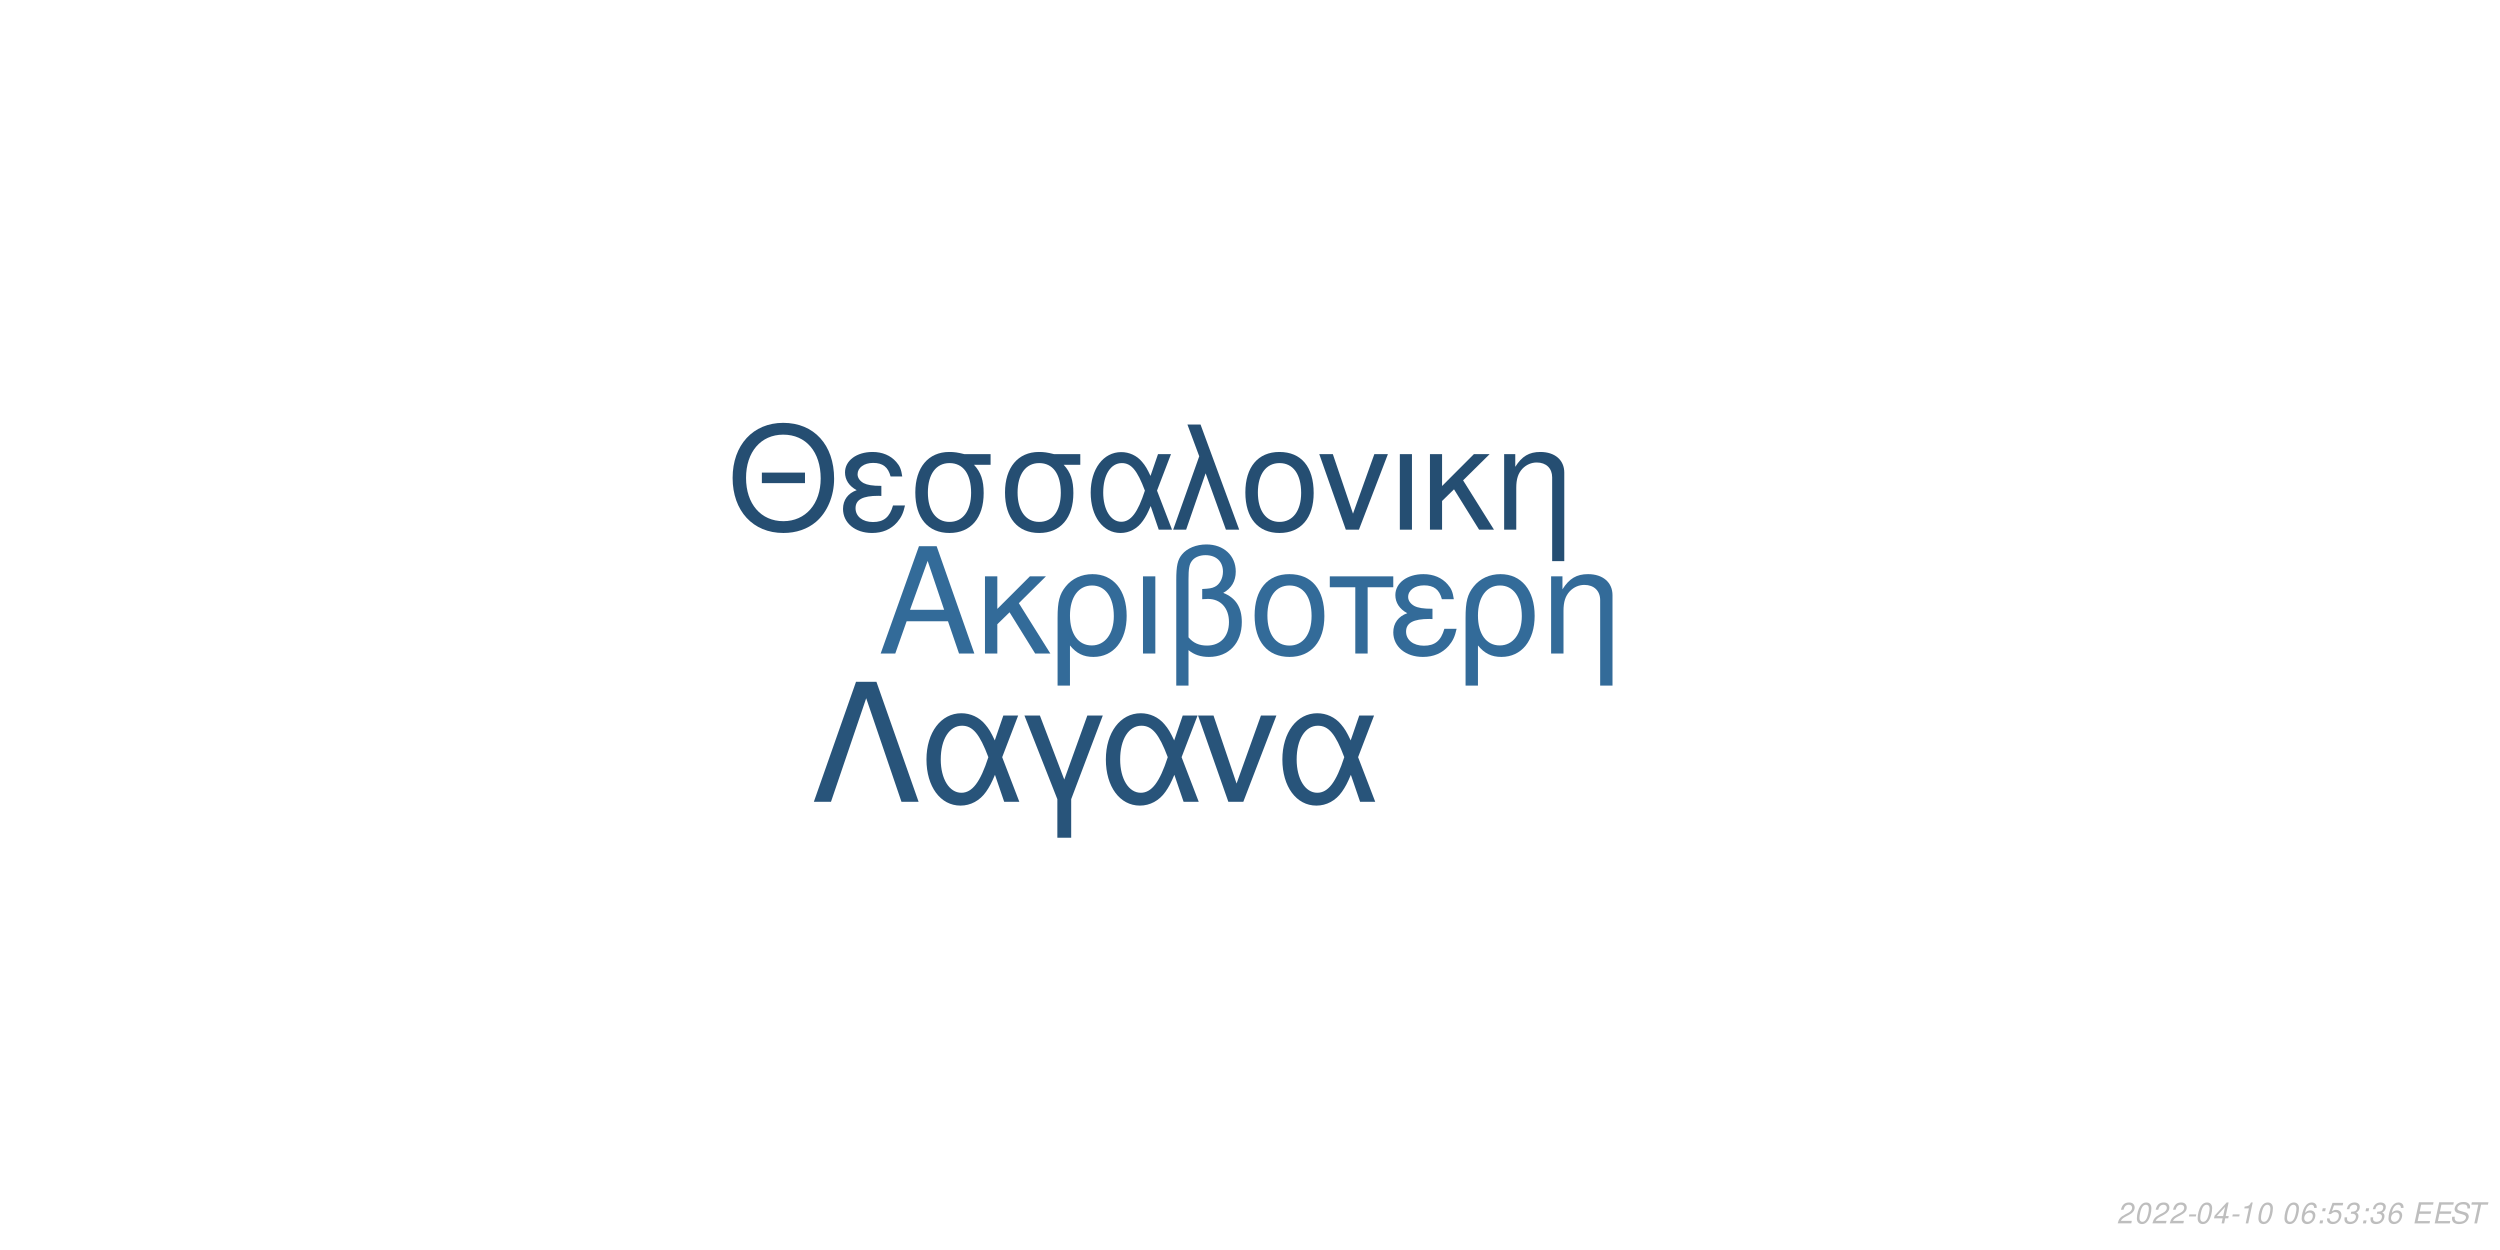
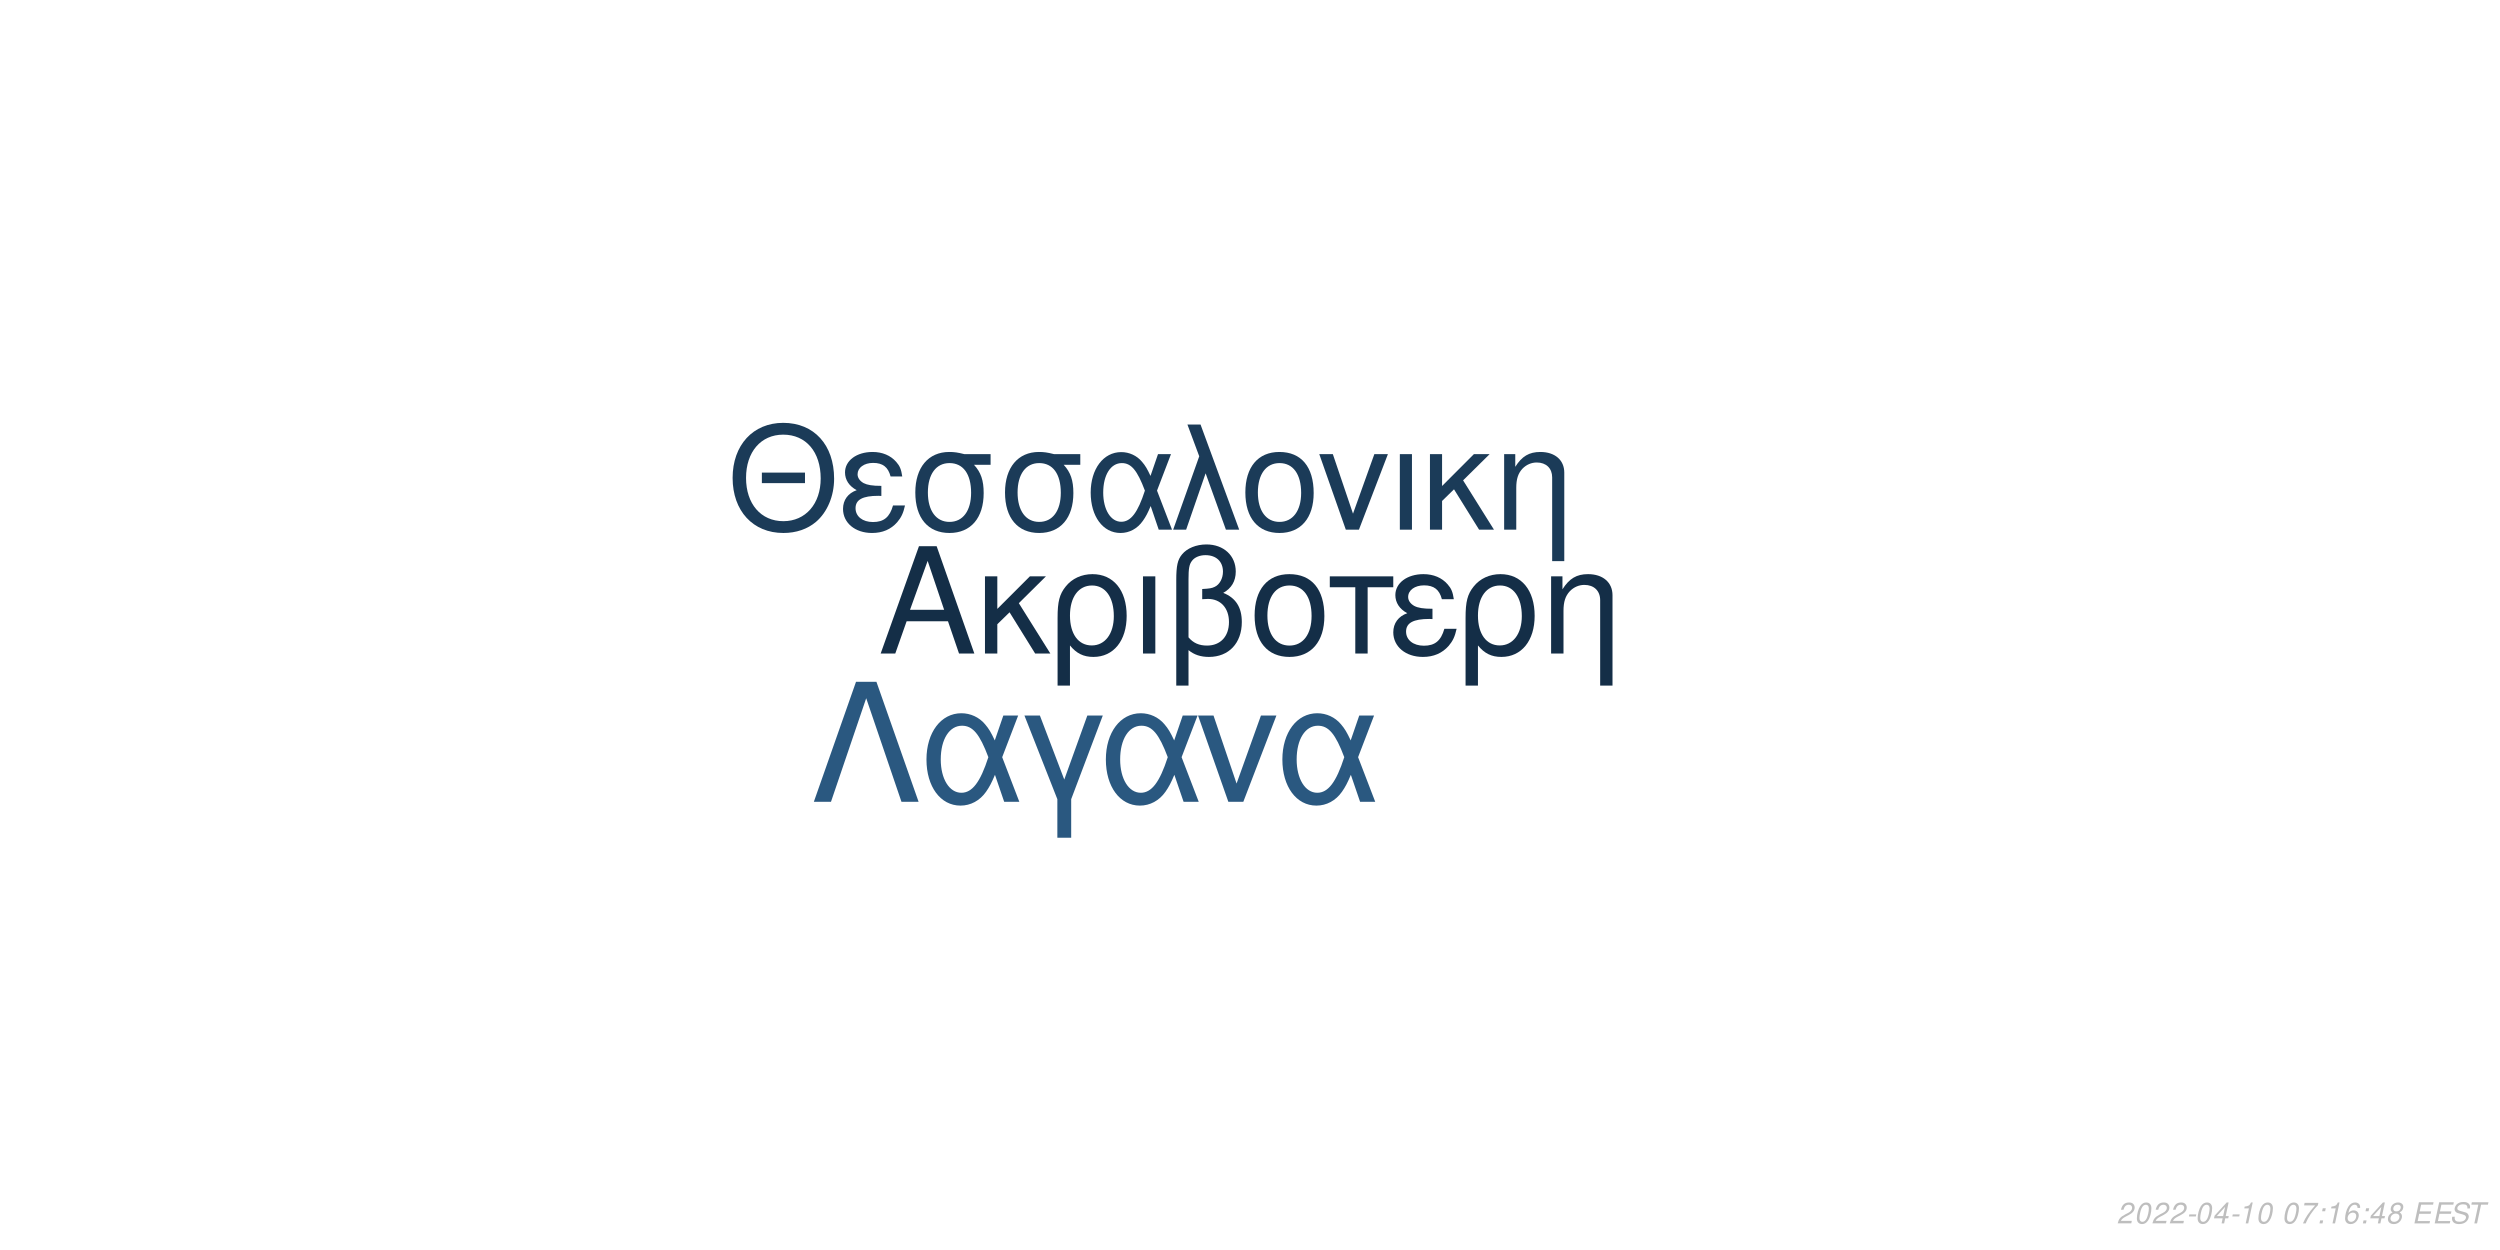
<svg xmlns="http://www.w3.org/2000/svg" xmlns:xlink="http://www.w3.org/1999/xlink" width="864pt" height="432pt" viewBox="0 0 864 432" version="1.1">
  <defs>
    <g>
      <symbol overflow="visible" id="glyph0-0">
        <path style="stroke:none;" d="" />
      </symbol>
      <symbol overflow="visible" id="glyph0-1">
        <path style="stroke:none;" d="M 24.125 -11.141 L 27.938 0 L 33.234 0 L 20.203 -37.094 L 14.094 -37.094 L 0.859 0 L 5.906 0 L 9.828 -11.141 Z M 22.797 -15.109 L 11 -15.109 L 17.094 -32.016 Z M 22.797 -15.109 " />
      </symbol>
      <symbol overflow="visible" id="glyph0-2">
        <path style="stroke:none;" d="M 7.172 -15.422 L 7.172 -26.672 L 2.906 -26.672 L 2.906 0 L 7.172 0 L 7.172 -10.125 L 11.406 -14.25 L 20.25 0 L 25.5 0 L 14.609 -17.406 L 23.969 -26.672 L 18.422 -26.672 Z M 7.172 -15.422 " />
      </symbol>
      <symbol overflow="visible" id="glyph0-3">
        <path style="stroke:none;" d="M 3 11.094 L 7.281 11.094 L 7.281 -2.797 C 9.516 -0.047 11.953 1.172 15.375 1.172 C 22.344 1.172 26.875 -4.422 26.875 -13.031 C 26.875 -21.891 22.297 -27.438 15.062 -27.438 C 11.297 -27.438 7.984 -25.906 5.797 -23.156 C 3.672 -20.516 3 -17.969 3 -12.359 Z M 14.906 -23.516 C 19.547 -23.516 22.438 -19.438 22.438 -12.922 C 22.438 -6.812 19.391 -2.797 14.812 -2.797 C 10.172 -2.797 7.281 -6.766 7.281 -13.125 C 7.281 -19.484 10.234 -23.516 14.906 -23.516 Z M 14.906 -23.516 " />
      </symbol>
      <symbol overflow="visible" id="glyph0-4">
        <path style="stroke:none;" d="M 3.516 0 L 7.781 0 L 7.781 -26.672 L 3.516 -26.672 Z M 3.516 0 " />
      </symbol>
      <symbol overflow="visible" id="glyph0-5">
        <path style="stroke:none;" d="M 4.016 11.094 L 8.25 11.094 L 8.25 -1.172 C 10.172 0.406 12.422 1.172 15.312 1.172 C 22.188 1.172 26.672 -3.609 26.672 -10.891 C 26.672 -15.984 24.578 -19.234 20.25 -20.969 C 23.109 -22.547 24.578 -25.031 24.578 -28.344 C 24.578 -33.844 20.406 -37.703 14.453 -37.703 C 10.938 -37.703 7.734 -36.391 6 -34.25 C 4.484 -32.422 4.016 -30.328 4.016 -25.391 Z M 8.25 -25.656 C 8.25 -29.359 8.5 -30.844 9.469 -32.062 C 10.375 -33.281 12.156 -34 14.094 -34 C 17.812 -34 20.156 -31.812 20.156 -28.297 C 20.156 -25.953 18.984 -23.812 17.297 -23.047 C 16.281 -22.547 15.469 -22.438 12.984 -22.297 L 12.984 -18.781 C 13.734 -18.828 14.344 -18.875 14.969 -18.875 C 19.344 -18.875 22.234 -15.719 22.234 -10.891 C 22.234 -5.906 19.281 -2.75 14.656 -2.75 C 11.953 -2.75 9.922 -3.609 8.25 -5.594 Z M 8.25 -25.656 " />
      </symbol>
      <symbol overflow="visible" id="glyph0-6">
        <path style="stroke:none;" d="M 14.094 -27.438 C 6.562 -27.438 2.094 -22.094 2.094 -13.125 C 2.094 -4.125 6.562 1.172 14.141 1.172 C 21.672 1.172 26.203 -4.172 26.203 -12.922 C 26.203 -22.188 21.828 -27.438 14.094 -27.438 Z M 14.141 -23.516 C 18.938 -23.516 21.781 -19.594 21.781 -12.984 C 21.781 -6.672 18.828 -2.75 14.141 -2.75 C 9.422 -2.75 6.516 -6.672 6.516 -13.125 C 6.516 -19.594 9.422 -23.516 14.141 -23.516 Z M 14.141 -23.516 " />
      </symbol>
      <symbol overflow="visible" id="glyph0-7">
        <path style="stroke:none;" d="M 7.891 0 L 12.156 0 L 12.156 -22.906 L 21.016 -22.906 L 21.016 -26.672 L -0.922 -26.672 L -0.922 -22.906 L 7.891 -22.906 Z M 7.891 0 " />
      </symbol>
      <symbol overflow="visible" id="glyph0-8">
        <path style="stroke:none;" d="M 14.562 -15.469 C 11.344 -15.469 9.562 -15.781 8.297 -16.438 C 6.922 -17.203 6.156 -18.328 6.156 -19.547 C 6.156 -21.891 8.453 -23.562 11.656 -23.562 C 15.062 -23.562 16.953 -22.094 17.812 -18.781 L 21.938 -18.781 C 21.578 -21.266 21.062 -22.5 19.797 -23.922 C 17.812 -26.203 14.906 -27.438 11.453 -27.438 C 5.797 -27.438 1.734 -24.375 1.734 -20.203 C 1.734 -17.609 3.156 -15.375 5.859 -13.938 C 2.797 -12.875 1.016 -10.484 1.016 -7.328 C 1.016 -2.391 5.297 1.172 11.25 1.172 C 14.969 1.172 17.906 -0.109 20.156 -2.641 C 21.578 -4.328 22.297 -5.797 22.906 -8.547 L 18.672 -8.547 C 17.5 -4.422 15.422 -2.703 11.609 -2.703 C 7.938 -2.703 5.438 -4.688 5.438 -7.578 C 5.438 -10.578 7.938 -11.953 13.484 -11.953 C 13.641 -11.953 14.094 -11.953 14.562 -11.906 Z M 14.562 -15.469 " />
      </symbol>
      <symbol overflow="visible" id="glyph0-9">
        <path style="stroke:none;" d="M 3.562 -26.672 L 3.562 0 L 7.844 0 L 7.844 -14.703 C 7.844 -17.906 8.5 -19.891 10.031 -21.531 C 11.406 -22.953 13.188 -23.719 15.062 -23.719 C 18.375 -23.719 20.516 -21.672 20.516 -18.469 L 20.516 11.094 L 24.781 11.094 L 24.781 -20.156 C 24.781 -24.578 21.469 -27.438 16.328 -27.438 C 12.359 -27.438 9.828 -25.906 7.484 -22.188 L 7.484 -26.672 Z M 3.562 -26.672 " />
      </symbol>
      <symbol overflow="visible" id="glyph1-0">
        <path style="stroke:none;" d="" />
      </symbol>
      <symbol overflow="visible" id="glyph1-1">
        <path style="stroke:none;" d="M 26.859 -19.734 L 11.953 -19.734 L 11.953 -16.094 L 26.859 -16.094 Z M 19.328 -36.922 C 8.922 -36.922 1.844 -29.25 1.844 -17.891 C 1.844 -6.484 8.875 1.141 19.391 1.141 C 23.812 1.141 27.703 -0.203 30.641 -2.688 C 34.578 -6.031 36.922 -11.656 36.922 -17.594 C 36.922 -29.297 30 -36.922 19.328 -36.922 Z M 19.328 -32.844 C 27.203 -32.844 32.281 -26.906 32.281 -17.688 C 32.281 -8.922 27.062 -2.938 19.391 -2.938 C 11.609 -2.938 6.484 -8.922 6.484 -17.891 C 6.484 -26.859 11.609 -32.844 19.328 -32.844 Z M 19.328 -32.844 " />
      </symbol>
      <symbol overflow="visible" id="glyph1-2">
        <path style="stroke:none;" d="M 14.25 -15.141 C 11.109 -15.141 9.375 -15.453 8.125 -16.094 C 6.781 -16.844 6.031 -17.938 6.031 -19.141 C 6.031 -21.422 8.266 -23.078 11.406 -23.078 C 14.75 -23.078 16.594 -21.625 17.438 -18.391 L 21.469 -18.391 C 21.125 -20.828 20.625 -22.031 19.391 -23.422 C 17.438 -25.656 14.594 -26.859 11.219 -26.859 C 5.688 -26.859 1.688 -23.875 1.688 -19.781 C 1.688 -17.234 3.094 -15.047 5.734 -13.656 C 2.734 -12.609 1 -10.266 1 -7.172 C 1 -2.344 5.188 1.141 11.016 1.141 C 14.656 1.141 17.547 -0.094 19.734 -2.594 C 21.125 -4.234 21.828 -5.688 22.422 -8.375 L 18.281 -8.375 C 17.141 -4.328 15.094 -2.641 11.359 -2.641 C 7.766 -2.641 5.328 -4.578 5.328 -7.422 C 5.328 -10.359 7.766 -11.703 13.203 -11.703 C 13.359 -11.703 13.797 -11.703 14.25 -11.656 Z M 14.25 -15.141 " />
      </symbol>
      <symbol overflow="visible" id="glyph1-3">
        <path style="stroke:none;" d="M 29 -26.109 L 19.938 -26.109 C 17.594 -26.703 16.438 -26.859 14.703 -26.859 C 7.469 -26.859 2.984 -21.469 2.984 -12.859 C 2.984 -4.031 7.375 1.141 14.797 1.141 C 22.172 1.141 26.609 -4.078 26.609 -12.656 C 26.609 -17.047 25.656 -19.828 23.266 -22.422 L 29 -22.422 Z M 14.797 -23.016 C 19.531 -23.016 22.266 -19.234 22.266 -12.75 C 22.266 -6.531 19.438 -2.688 14.797 -2.688 C 10.172 -2.688 7.328 -6.531 7.328 -12.859 C 7.328 -19.188 10.172 -23.016 14.797 -23.016 Z M 14.797 -23.016 " />
      </symbol>
      <symbol overflow="visible" id="glyph1-4">
        <path style="stroke:none;" d="M 29.344 -26.109 L 24.859 -26.109 L 22.266 -18.578 C 21.125 -21.031 20.484 -22.125 19.328 -23.469 C 17.547 -25.609 14.906 -26.812 12.156 -26.812 C 5.984 -26.812 1.594 -20.984 1.594 -12.812 C 1.594 -4.578 5.828 1.141 11.906 1.141 C 14.953 1.141 17.734 -0.344 19.625 -3.047 C 20.672 -4.531 21.281 -5.688 22.328 -8.172 L 25.109 0 L 29.703 0 L 24.516 -13.5 Z M 20.328 -13.5 C 17.891 -5.922 15.453 -2.734 12.156 -2.734 C 8.516 -2.734 5.922 -6.922 5.922 -12.812 C 5.922 -18.938 8.516 -23.016 12.359 -23.016 C 15.594 -23.016 17.688 -20.531 20.328 -13.5 Z M 20.328 -13.5 " />
      </symbol>
      <symbol overflow="visible" id="glyph1-5">
        <path style="stroke:none;" d="M 1.094 0 L 5.578 0 L 12.312 -19.484 L 19.328 0 L 23.922 0 L 10.562 -36.328 L 6.031 -36.328 L 10.109 -25.359 Z M 1.094 0 " />
      </symbol>
      <symbol overflow="visible" id="glyph1-6">
        <path style="stroke:none;" d="M 13.797 -26.859 C 6.422 -26.859 2.047 -21.625 2.047 -12.859 C 2.047 -4.031 6.422 1.141 13.859 1.141 C 21.234 1.141 25.656 -4.078 25.656 -12.656 C 25.656 -21.719 21.375 -26.859 13.797 -26.859 Z M 13.859 -23.016 C 18.531 -23.016 21.328 -19.188 21.328 -12.703 C 21.328 -6.531 18.438 -2.688 13.859 -2.688 C 9.219 -2.688 6.375 -6.531 6.375 -12.859 C 6.375 -19.188 9.219 -23.016 13.859 -23.016 Z M 13.859 -23.016 " />
      </symbol>
      <symbol overflow="visible" id="glyph1-7">
        <path style="stroke:none;" d="M 14.297 0 L 24.312 -26.109 L 19.625 -26.109 L 12.25 -5.531 L 5.281 -26.109 L 0.594 -26.109 L 9.766 0 Z M 14.297 0 " />
      </symbol>
      <symbol overflow="visible" id="glyph1-8">
        <path style="stroke:none;" d="M 3.438 0 L 7.625 0 L 7.625 -26.109 L 3.438 -26.109 Z M 3.438 0 " />
      </symbol>
      <symbol overflow="visible" id="glyph1-9">
        <path style="stroke:none;" d="M 7.031 -15.094 L 7.031 -26.109 L 2.844 -26.109 L 2.844 0 L 7.031 0 L 7.031 -9.922 L 11.156 -13.953 L 19.828 0 L 24.969 0 L 14.297 -17.047 L 23.469 -26.109 L 18.031 -26.109 Z M 7.031 -15.094 " />
      </symbol>
      <symbol overflow="visible" id="glyph1-10">
        <path style="stroke:none;" d="M 3.484 -26.109 L 3.484 0 L 7.672 0 L 7.672 -14.406 C 7.672 -17.547 8.328 -19.484 9.812 -21.078 C 11.156 -22.469 12.906 -23.219 14.75 -23.219 C 17.984 -23.219 20.078 -21.234 20.078 -18.094 L 20.078 10.859 L 24.266 10.859 L 24.266 -19.734 C 24.266 -24.062 21.031 -26.859 16 -26.859 C 12.109 -26.859 9.609 -25.359 7.328 -21.719 L 7.328 -26.109 Z M 3.484 -26.109 " />
      </symbol>
      <symbol overflow="visible" id="glyph2-0">
        <path style="stroke:none;" d="" />
      </symbol>
      <symbol overflow="visible" id="glyph2-1">
        <path style="stroke:none;" d="M 22.531 -41.484 L 15.484 -41.484 L 0.906 0 L 6.828 0 L 19 -35.797 L 31.188 0 L 37.109 0 Z M 22.531 -41.484 " />
      </symbol>
      <symbol overflow="visible" id="glyph2-2">
        <path style="stroke:none;" d="M 33.516 -29.812 L 28.391 -29.812 L 25.438 -21.219 C 24.125 -24.016 23.391 -25.266 22.078 -26.797 C 20.031 -29.25 17.016 -30.609 13.891 -30.609 C 6.828 -30.609 1.828 -23.953 1.828 -14.625 C 1.828 -5.234 6.656 1.312 13.594 1.312 C 17.078 1.312 20.266 -0.391 22.422 -3.469 C 23.609 -5.172 24.297 -6.484 25.5 -9.328 L 28.688 0 L 33.922 0 L 28 -15.422 Z M 23.219 -15.422 C 20.422 -6.766 17.641 -3.125 13.891 -3.125 C 9.734 -3.125 6.766 -7.906 6.766 -14.625 C 6.766 -21.625 9.734 -26.297 14.109 -26.297 C 17.812 -26.297 20.203 -23.453 23.219 -15.422 Z M 23.219 -15.422 " />
      </symbol>
      <symbol overflow="visible" id="glyph2-3">
        <path style="stroke:none;" d="M 12.062 12.406 L 16.844 12.406 L 16.844 -0.906 L 27.766 -29.812 L 22.422 -29.812 L 14.453 -7.688 L 6.031 -29.812 L 0.688 -29.812 L 12.062 -0.906 Z M 12.062 12.406 " />
      </symbol>
      <symbol overflow="visible" id="glyph2-4">
        <path style="stroke:none;" d="M 16.328 0 L 27.766 -29.812 L 22.422 -29.812 L 14 -6.312 L 6.031 -29.812 L 0.688 -29.812 L 11.156 0 Z M 16.328 0 " />
      </symbol>
      <symbol overflow="visible" id="glyph3-0">
        <path style="stroke:none;" d="" />
      </symbol>
      <symbol overflow="visible" id="glyph3-1">
        <path style="stroke:none;" d="M 5.234 -0.875 L 1.469 -0.875 C 1.641 -1.375 2.203 -1.891 3.109 -2.344 L 4.234 -2.938 C 5.562 -3.625 6.219 -4.469 6.219 -5.484 C 6.219 -5.938 6.062 -6.359 5.797 -6.656 C 5.469 -7.047 4.984 -7.234 4.312 -7.234 C 2.766 -7.234 1.891 -6.453 1.484 -4.734 L 2.375 -4.734 C 2.484 -5.188 2.609 -5.484 2.797 -5.75 C 3.094 -6.203 3.609 -6.453 4.188 -6.453 C 4.891 -6.453 5.344 -6.031 5.344 -5.375 C 5.344 -4.703 4.859 -4.094 4.016 -3.656 L 2.984 -3.125 C 1.234 -2.188 0.797 -1.656 0.344 -0.016 L 5.047 -0.016 Z M 5.234 -0.875 " />
      </symbol>
      <symbol overflow="visible" id="glyph3-2">
        <path style="stroke:none;" d="M 4.203 -7.234 C 3.375 -7.234 2.688 -6.812 2.125 -5.984 C 1.484 -5.047 0.984 -3.188 0.984 -1.734 C 0.984 -1.109 1.172 -0.562 1.484 -0.266 C 1.797 0.047 2.281 0.234 2.766 0.234 C 3.625 0.234 4.281 -0.156 4.859 -1.016 C 5.516 -1.953 6 -3.797 6 -5.266 C 6 -6.5 5.328 -7.234 4.203 -7.234 Z M 4.094 -6.453 C 4.734 -6.453 5.125 -5.984 5.125 -5.156 C 5.125 -4.203 4.781 -2.625 4.406 -1.812 C 3.984 -0.938 3.516 -0.547 2.875 -0.547 C 2.25 -0.547 1.875 -1.031 1.875 -1.828 C 1.875 -2.797 2.203 -4.344 2.594 -5.203 C 2.984 -6.047 3.453 -6.453 4.094 -6.453 Z M 4.094 -6.453 " />
      </symbol>
      <symbol overflow="visible" id="glyph3-3">
        <path style="stroke:none;" d="M 3.516 -3.125 L 1.125 -3.125 L 0.969 -2.406 L 3.359 -2.406 Z M 3.516 -3.125 " />
      </symbol>
      <symbol overflow="visible" id="glyph3-4">
        <path style="stroke:none;" d="M 3.625 -1.75 L 3.266 0 L 4.141 0 L 4.516 -1.75 L 5.562 -1.75 L 5.734 -2.531 L 4.688 -2.531 L 5.688 -7.234 L 5.016 -7.234 L 0.844 -2.672 L 0.641 -1.75 Z M 3.797 -2.531 L 1.594 -2.531 L 4.469 -5.703 Z M 3.797 -2.531 " />
      </symbol>
      <symbol overflow="visible" id="glyph3-5">
        <path style="stroke:none;" d="M 3.703 -5.188 L 2.594 0 L 3.469 0 L 5.016 -7.234 L 4.438 -7.234 C 3.906 -6.156 3.688 -6.016 2.234 -5.812 L 2.109 -5.188 Z M 3.703 -5.188 " />
      </symbol>
      <symbol overflow="visible" id="glyph3-6">
        <path style="stroke:none;" d="" />
      </symbol>
      <symbol overflow="visible" id="glyph3-7">
-         <path style="stroke:none;" d="M 6.125 -5.344 L 6.141 -5.625 C 6.141 -6.609 5.453 -7.234 4.391 -7.234 C 3.438 -7.234 2.641 -6.719 2.016 -5.703 C 1.422 -4.781 0.938 -2.953 0.938 -1.688 C 0.938 -0.516 1.688 0.234 2.859 0.234 C 3.703 0.234 4.438 -0.156 5 -0.875 C 5.406 -1.422 5.672 -2.156 5.672 -2.766 C 5.672 -3.812 4.969 -4.5 3.906 -4.5 C 3.234 -4.5 2.672 -4.234 2.094 -3.625 C 2.406 -5.375 3.234 -6.453 4.25 -6.453 C 4.703 -6.453 5.062 -6.234 5.172 -5.844 C 5.203 -5.719 5.234 -5.578 5.25 -5.344 Z M 3.656 -3.734 C 4.344 -3.734 4.797 -3.281 4.797 -2.625 C 4.797 -1.469 3.984 -0.547 2.984 -0.547 C 2.297 -0.547 1.812 -1.047 1.812 -1.766 C 1.812 -2.859 2.625 -3.734 3.656 -3.734 Z M 3.656 -3.734 " />
+         <path style="stroke:none;" d="M 6.703 -7.094 L 1.953 -7.094 L 1.766 -6.219 L 5.594 -6.219 C 3.344 -3.688 2.266 -2.109 1.375 0 L 2.344 0 C 3.031 -1.906 4.828 -4.594 6.547 -6.281 Z M 6.703 -7.094 " />
      </symbol>
      <symbol overflow="visible" id="glyph3-8">
        <path style="stroke:none;" d="M 2.359 -1.031 L 1.312 -1.031 L 1.094 0 L 2.141 0 Z M 3.266 -5.234 L 2.219 -5.234 L 2 -4.203 L 3.047 -4.203 Z M 3.266 -5.234 " />
      </symbol>
      <symbol overflow="visible" id="glyph3-9">
-         <path style="stroke:none;" d="M 6.297 -7.094 L 2.594 -7.094 L 1.234 -3.234 L 2.047 -3.234 C 2.656 -3.766 2.938 -3.906 3.531 -3.906 C 4.328 -3.906 4.797 -3.453 4.797 -2.688 C 4.797 -1.438 3.969 -0.547 2.828 -0.547 C 2.031 -0.547 1.609 -0.938 1.578 -1.734 L 0.703 -1.734 L 0.703 -1.516 C 0.703 -0.938 0.844 -0.547 1.188 -0.266 C 1.562 0.062 2.078 0.234 2.703 0.234 C 3.656 0.234 4.391 -0.156 4.984 -0.922 C 5.422 -1.5 5.672 -2.234 5.672 -2.953 C 5.672 -4 4.938 -4.672 3.812 -4.672 C 3.328 -4.672 2.906 -4.547 2.406 -4.234 L 3.109 -6.219 L 6.109 -6.219 Z M 6.297 -7.094 " />
+         <path style="stroke:none;" d="M 6.125 -5.344 L 6.141 -5.625 C 6.141 -6.609 5.453 -7.234 4.391 -7.234 C 3.438 -7.234 2.641 -6.719 2.016 -5.703 C 1.422 -4.781 0.938 -2.953 0.938 -1.688 C 0.938 -0.516 1.688 0.234 2.859 0.234 C 3.703 0.234 4.438 -0.156 5 -0.875 C 5.406 -1.422 5.672 -2.156 5.672 -2.766 C 5.672 -3.812 4.969 -4.5 3.906 -4.5 C 3.234 -4.5 2.672 -4.234 2.094 -3.625 C 2.406 -5.375 3.234 -6.453 4.25 -6.453 C 4.703 -6.453 5.062 -6.234 5.172 -5.844 C 5.203 -5.719 5.234 -5.578 5.25 -5.344 Z M 3.656 -3.734 C 4.344 -3.734 4.797 -3.281 4.797 -2.625 C 4.797 -1.469 3.984 -0.547 2.984 -0.547 C 2.297 -0.547 1.812 -1.047 1.812 -1.766 C 1.812 -2.859 2.625 -3.734 3.656 -3.734 Z M 3.656 -3.734 " />
      </symbol>
      <symbol overflow="visible" id="glyph3-10">
-         <path style="stroke:none;" d="M 2.922 -3.312 C 3.125 -3.344 3.234 -3.344 3.375 -3.344 C 4.203 -3.344 4.688 -3 4.688 -2.406 C 4.688 -1.312 3.906 -0.547 2.781 -0.547 C 2.047 -0.547 1.594 -0.938 1.594 -1.562 C 1.594 -1.719 1.609 -1.844 1.656 -2.094 L 0.766 -2.094 C 0.734 -1.797 0.719 -1.641 0.719 -1.469 C 0.719 -0.375 1.406 0.234 2.641 0.234 C 3.547 0.234 4.297 -0.078 4.812 -0.656 C 5.266 -1.156 5.562 -1.875 5.562 -2.547 C 5.562 -3.125 5.344 -3.453 4.797 -3.734 C 5.641 -4.234 6.016 -4.844 6.016 -5.734 C 6.016 -6.656 5.312 -7.234 4.203 -7.234 C 3.375 -7.234 2.672 -6.938 2.188 -6.375 C 1.891 -6.031 1.703 -5.641 1.516 -4.906 L 2.391 -4.906 C 2.5 -5.359 2.594 -5.594 2.734 -5.812 C 3.047 -6.234 3.516 -6.453 4.078 -6.453 C 4.734 -6.453 5.141 -6.125 5.141 -5.578 C 5.141 -5.188 5.016 -4.797 4.797 -4.547 C 4.516 -4.234 4 -4.062 3.266 -4.062 L 3.078 -4.062 Z M 2.922 -3.312 " />
+         <path style="stroke:none;" d="M 4.766 -3.797 C 5.078 -3.969 5.234 -4.078 5.438 -4.234 C 5.812 -4.594 6.062 -5.172 6.062 -5.734 C 6.062 -6.625 5.344 -7.234 4.266 -7.234 C 2.812 -7.234 1.703 -6.219 1.703 -4.875 C 1.703 -4.406 1.875 -4.125 2.359 -3.812 C 1.297 -3.312 0.75 -2.516 0.75 -1.469 C 0.75 -0.438 1.547 0.234 2.812 0.234 C 3.656 0.234 4.359 -0.094 4.938 -0.734 C 5.359 -1.234 5.609 -1.859 5.609 -2.438 C 5.609 -3.047 5.312 -3.516 4.766 -3.797 Z M 4.109 -6.453 C 4.797 -6.453 5.188 -6.125 5.188 -5.578 C 5.188 -5.266 5.062 -4.922 4.859 -4.672 C 4.562 -4.312 4.188 -4.156 3.656 -4.156 C 2.984 -4.156 2.594 -4.453 2.594 -4.984 C 2.594 -5.859 3.203 -6.453 4.109 -6.453 Z M 3.453 -3.406 C 4.234 -3.406 4.734 -2.984 4.734 -2.312 C 4.734 -1.312 3.922 -0.547 2.875 -0.547 C 2.125 -0.547 1.625 -0.969 1.625 -1.625 C 1.625 -2.609 2.438 -3.406 3.453 -3.406 Z M 3.453 -3.406 " />
      </symbol>
      <symbol overflow="visible" id="glyph3-11">
        <path style="stroke:none;" d="M 2.547 -3.312 L 6.5 -3.312 L 6.688 -4.141 L 2.719 -4.141 L 3.219 -6.469 L 7.344 -6.469 L 7.516 -7.297 L 2.453 -7.297 L 0.906 0 L 6.125 0 L 6.297 -0.812 L 2.016 -0.812 Z M 2.547 -3.312 " />
      </symbol>
      <symbol overflow="visible" id="glyph3-12">
        <path style="stroke:none;" d="M 7.062 -5.156 C 7.125 -5.438 7.141 -5.562 7.141 -5.703 C 7.141 -6.156 6.938 -6.594 6.594 -6.891 C 6.188 -7.25 5.656 -7.406 4.875 -7.406 C 3.844 -7.406 3.047 -7.125 2.5 -6.562 C 2.094 -6.141 1.781 -5.438 1.781 -4.922 C 1.781 -4.297 2.219 -3.766 2.891 -3.562 L 4.594 -3.094 C 5.406 -2.859 5.734 -2.578 5.734 -2.094 C 5.734 -1.781 5.547 -1.406 5.266 -1.141 C 4.844 -0.766 4.266 -0.578 3.453 -0.578 C 2.328 -0.578 1.812 -0.984 1.812 -1.906 C 1.812 -2.047 1.812 -2.125 1.844 -2.312 L 0.984 -2.312 C 0.906 -2.062 0.891 -1.906 0.891 -1.688 C 0.891 -0.484 1.797 0.234 3.297 0.234 C 4.359 0.234 5.234 -0.062 5.812 -0.609 C 6.344 -1.078 6.688 -1.797 6.688 -2.375 C 6.688 -2.641 6.609 -2.906 6.453 -3.156 C 6.234 -3.5 5.938 -3.703 5.469 -3.828 L 3.75 -4.312 C 2.984 -4.547 2.734 -4.734 2.734 -5.188 C 2.734 -5.547 2.875 -5.844 3.188 -6.109 C 3.547 -6.438 4.031 -6.594 4.703 -6.594 C 5.266 -6.594 5.688 -6.484 5.906 -6.297 C 6.094 -6.125 6.219 -5.797 6.219 -5.516 C 6.219 -5.422 6.203 -5.344 6.188 -5.156 Z M 7.062 -5.156 " />
      </symbol>
      <symbol overflow="visible" id="glyph3-13">
        <path style="stroke:none;" d="M 4.938 -6.469 L 7.312 -6.469 L 7.484 -7.297 L 1.75 -7.297 L 1.578 -6.469 L 3.984 -6.469 L 2.609 0 L 3.547 0 Z M 4.938 -6.469 " />
      </symbol>
    </g>
  </defs>
  <g id="surface1">
    <rect x="0" y="0" width="864" height="432" style="fill:rgb(100%,100%,100%);fill-opacity:1;stroke:none;" />
-     <g style="fill:rgb(20%,41.961%,60%);fill-opacity:1;">
+     <g style="fill:rgb(7.843%,18.039%,27.843%);fill-opacity:1;">
      <use xlink:href="#glyph0-1" x="303.5" y="225.861" />
      <use xlink:href="#glyph0-2" x="337.5" y="225.861" />
      <use xlink:href="#glyph0-3" x="362.5" y="225.861" />
      <use xlink:href="#glyph0-4" x="391.5" y="225.861" />
      <use xlink:href="#glyph0-5" x="402.5" y="225.861" />
      <use xlink:href="#glyph0-6" x="431.5" y="225.861" />
      <use xlink:href="#glyph0-7" x="460.5" y="225.861" />
      <use xlink:href="#glyph0-8" x="480.5" y="225.861" />
      <use xlink:href="#glyph0-3" x="503.5" y="225.861" />
      <use xlink:href="#glyph0-9" x="532.5" y="225.861" />
    </g>
-     <g style="fill:rgb(14.51%,30.588%,44.706%);fill-opacity:1;">
+     <g style="fill:rgb(10.588%,23.137%,34.51%);fill-opacity:1;">
      <use xlink:href="#glyph1-1" x="251.348" y="183.058" />
      <use xlink:href="#glyph1-2" x="290.348" y="183.058" />
      <use xlink:href="#glyph1-3" x="313.348" y="183.058" />
      <use xlink:href="#glyph1-3" x="344.348" y="183.058" />
      <use xlink:href="#glyph1-4" x="375.348" y="183.058" />
      <use xlink:href="#glyph1-5" x="404.348" y="183.058" />
      <use xlink:href="#glyph1-6" x="428.348" y="183.058" />
      <use xlink:href="#glyph1-7" x="455.348" y="183.058" />
      <use xlink:href="#glyph1-8" x="480.348" y="183.058" />
      <use xlink:href="#glyph1-9" x="491.348" y="183.058" />
      <use xlink:href="#glyph1-10" x="516.348" y="183.058" />
    </g>
-     <g style="fill:rgb(15.686%,32.941%,47.843%);fill-opacity:1;">
+     <g style="fill:rgb(16.471%,34.51%,50.196%);fill-opacity:1;">
      <use xlink:href="#glyph2-1" x="280.359" y="277.105" />
      <use xlink:href="#glyph2-2" x="318.359" y="277.105" />
      <use xlink:href="#glyph2-3" x="353.359" y="277.105" />
      <use xlink:href="#glyph2-2" x="380.359" y="277.105" />
      <use xlink:href="#glyph2-4" x="413.359" y="277.105" />
      <use xlink:href="#glyph2-2" x="441.359" y="277.105" />
    </g>
    <g style="fill:rgb(74.51%,74.51%,74.51%);fill-opacity:1;">
      <use xlink:href="#glyph3-1" x="731.52" y="422.81" />
      <use xlink:href="#glyph3-2" x="737.52" y="422.81" />
      <use xlink:href="#glyph3-1" x="743.52" y="422.81" />
      <use xlink:href="#glyph3-1" x="749.52" y="422.81" />
      <use xlink:href="#glyph3-3" x="755.52" y="422.81" />
      <use xlink:href="#glyph3-2" x="758.52" y="422.81" />
      <use xlink:href="#glyph3-4" x="764.52" y="422.81" />
      <use xlink:href="#glyph3-3" x="770.52" y="422.81" />
      <use xlink:href="#glyph3-5" x="773.52" y="422.81" />
      <use xlink:href="#glyph3-2" x="779.52" y="422.81" />
      <use xlink:href="#glyph3-6" x="785.52" y="422.81" />
      <use xlink:href="#glyph3-2" x="788.52" y="422.81" />
      <use xlink:href="#glyph3-7" x="794.52" y="422.81" />
      <use xlink:href="#glyph3-8" x="800.52" y="422.81" />
-       <use xlink:href="#glyph3-9" x="803.52" y="422.81" />
-       <use xlink:href="#glyph3-10" x="809.52" y="422.81" />
+       <use xlink:href="#glyph3-5" x="803.52" y="422.81" />
+       <use xlink:href="#glyph3-9" x="809.52" y="422.81" />
      <use xlink:href="#glyph3-8" x="815.52" y="422.81" />
-       <use xlink:href="#glyph3-10" x="818.52" y="422.81" />
-       <use xlink:href="#glyph3-7" x="824.52" y="422.81" />
+       <use xlink:href="#glyph3-4" x="818.52" y="422.81" />
+       <use xlink:href="#glyph3-10" x="824.52" y="422.81" />
      <use xlink:href="#glyph3-6" x="830.52" y="422.81" />
      <use xlink:href="#glyph3-11" x="833.52" y="422.81" />
      <use xlink:href="#glyph3-11" x="840.52" y="422.81" />
      <use xlink:href="#glyph3-12" x="846.52" y="422.81" />
      <use xlink:href="#glyph3-13" x="852.52" y="422.81" />
    </g>
  </g>
</svg>
